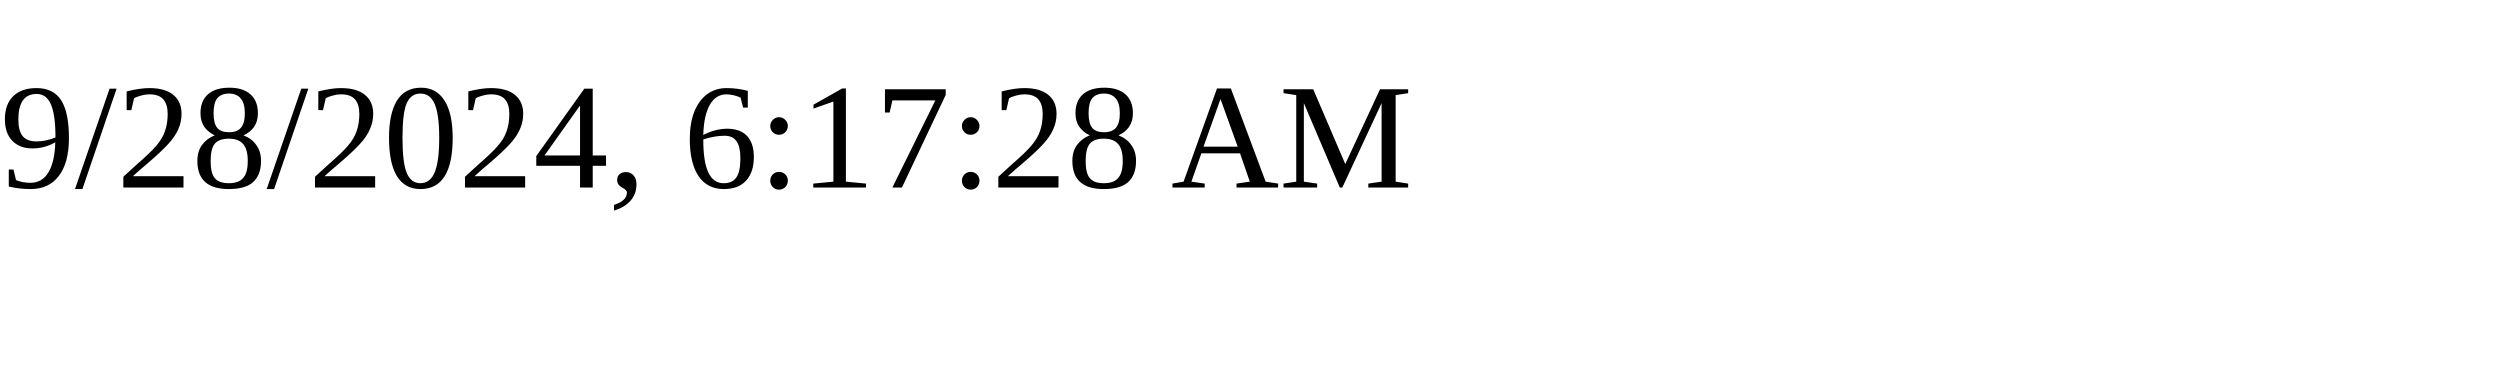
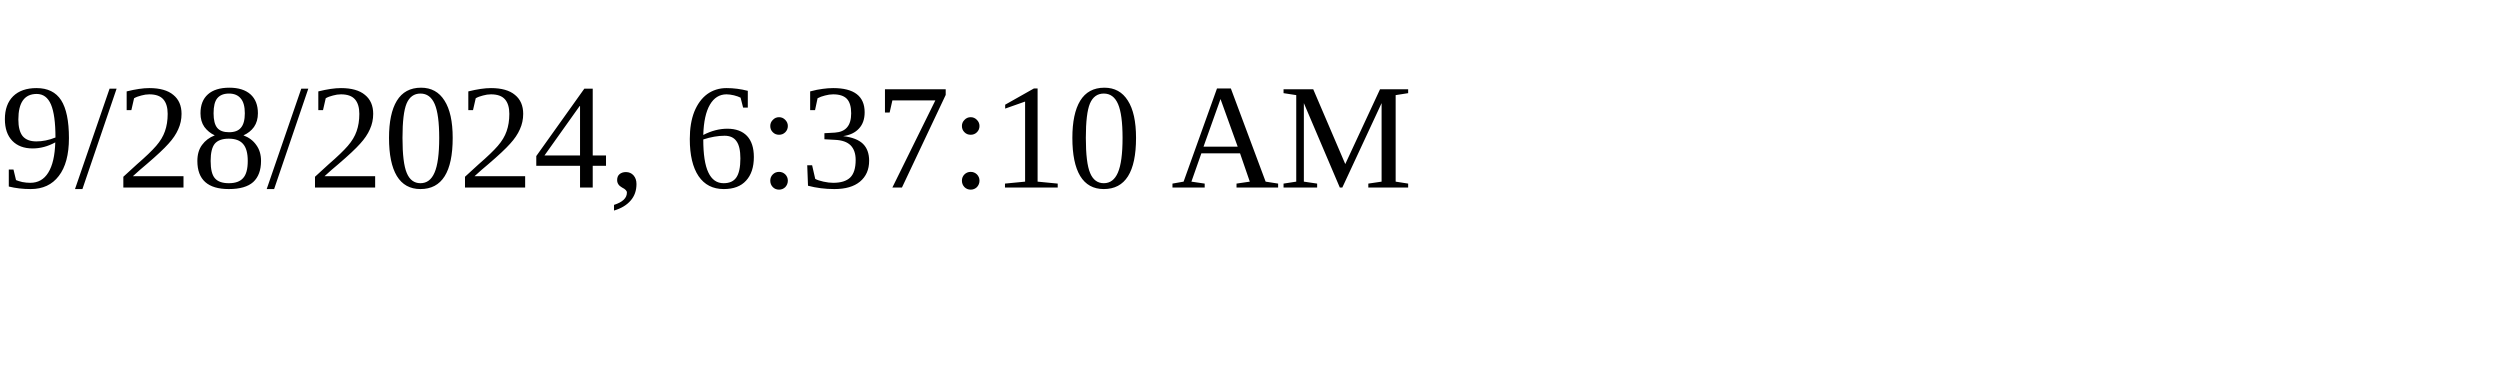
<svg xmlns="http://www.w3.org/2000/svg" height="30" width="200">
-   <text x="0" y="15">9/28/2024, 6:17:28 AM</text>
+   <text x="0" y="15">9/28/2024, 6:37:10 AM</text>
</svg>
